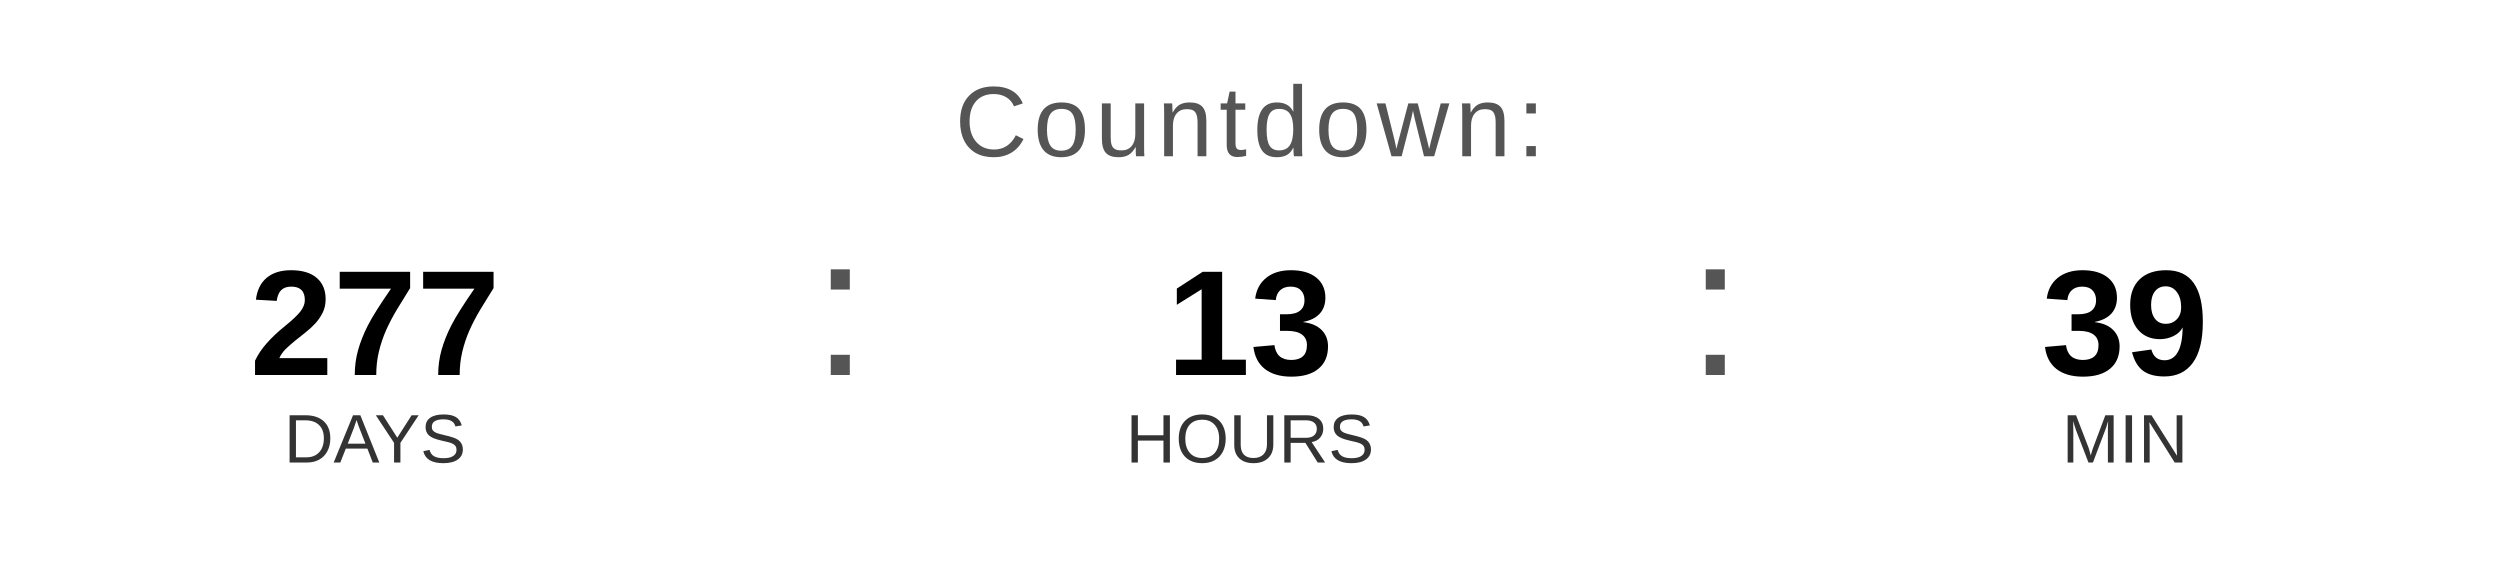
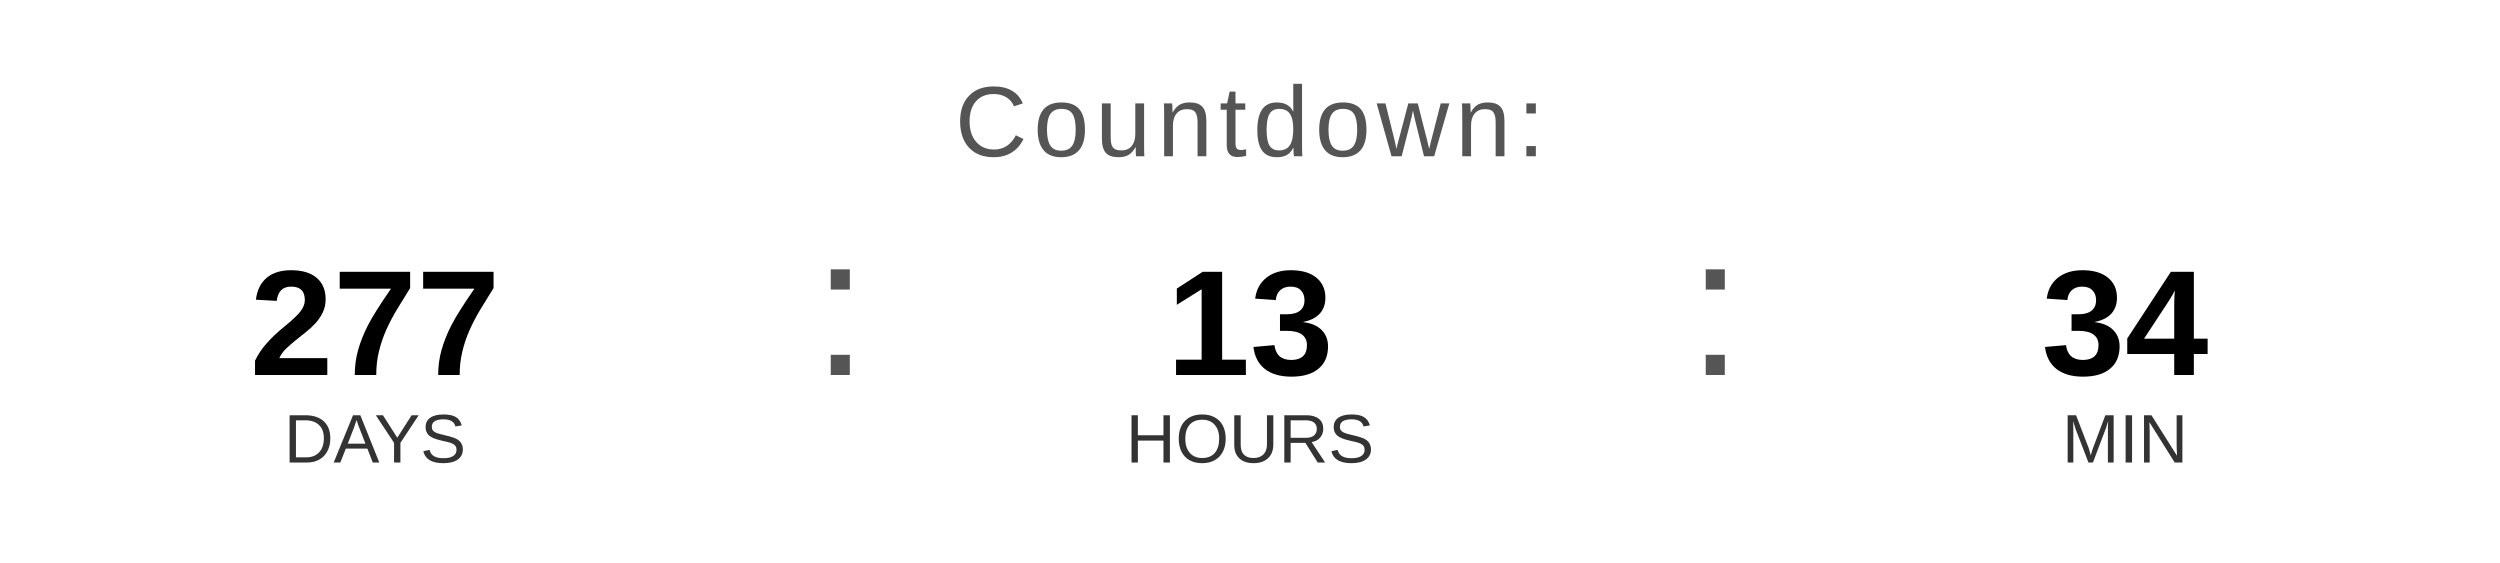
<svg xmlns="http://www.w3.org/2000/svg" width="400" height="90" viewBox="0 0 400 90">
  <text x="200" y="25" font-family="Arial, Helvetica, sans-serif" font-size="16" fill="#555555" text-anchor="middle" letter-spacing="1">
    Countdown:
  </text>
  <text x="60" y="60" font-family="Arial, Helvetica, sans-serif" font-size="24" font-weight="bold" fill="#000000" text-anchor="middle">277</text>
  <text x="60" y="74" font-family="Arial, Helvetica, sans-serif" font-size="11" fill="#333333" text-anchor="middle">DAYS</text>
  <text x="130" y="60" font-family="Arial, sans-serif" font-size="32" fill="#555555">:</text>
  <text x="200" y="60" font-family="Arial, Helvetica, sans-serif" font-size="24" font-weight="bold" fill="#000000" text-anchor="middle">13</text>
  <text x="200" y="74" font-family="Arial, Helvetica, sans-serif" font-size="11" fill="#333333" text-anchor="middle">HOURS</text>
  <text x="270" y="60" font-family="Arial, sans-serif" font-size="32" fill="#555555">:</text>
-   <text x="340" y="60" font-family="Arial, Helvetica, sans-serif" font-size="24" font-weight="bold" fill="#000000" text-anchor="middle">39</text>
+   <text x="340" y="60" font-family="Arial, Helvetica, sans-serif" font-size="24" font-weight="bold" fill="#000000" text-anchor="middle">34</text>
  <text x="340" y="74" font-family="Arial, Helvetica, sans-serif" font-size="11" fill="#333333" text-anchor="middle">MIN</text>
</svg>
